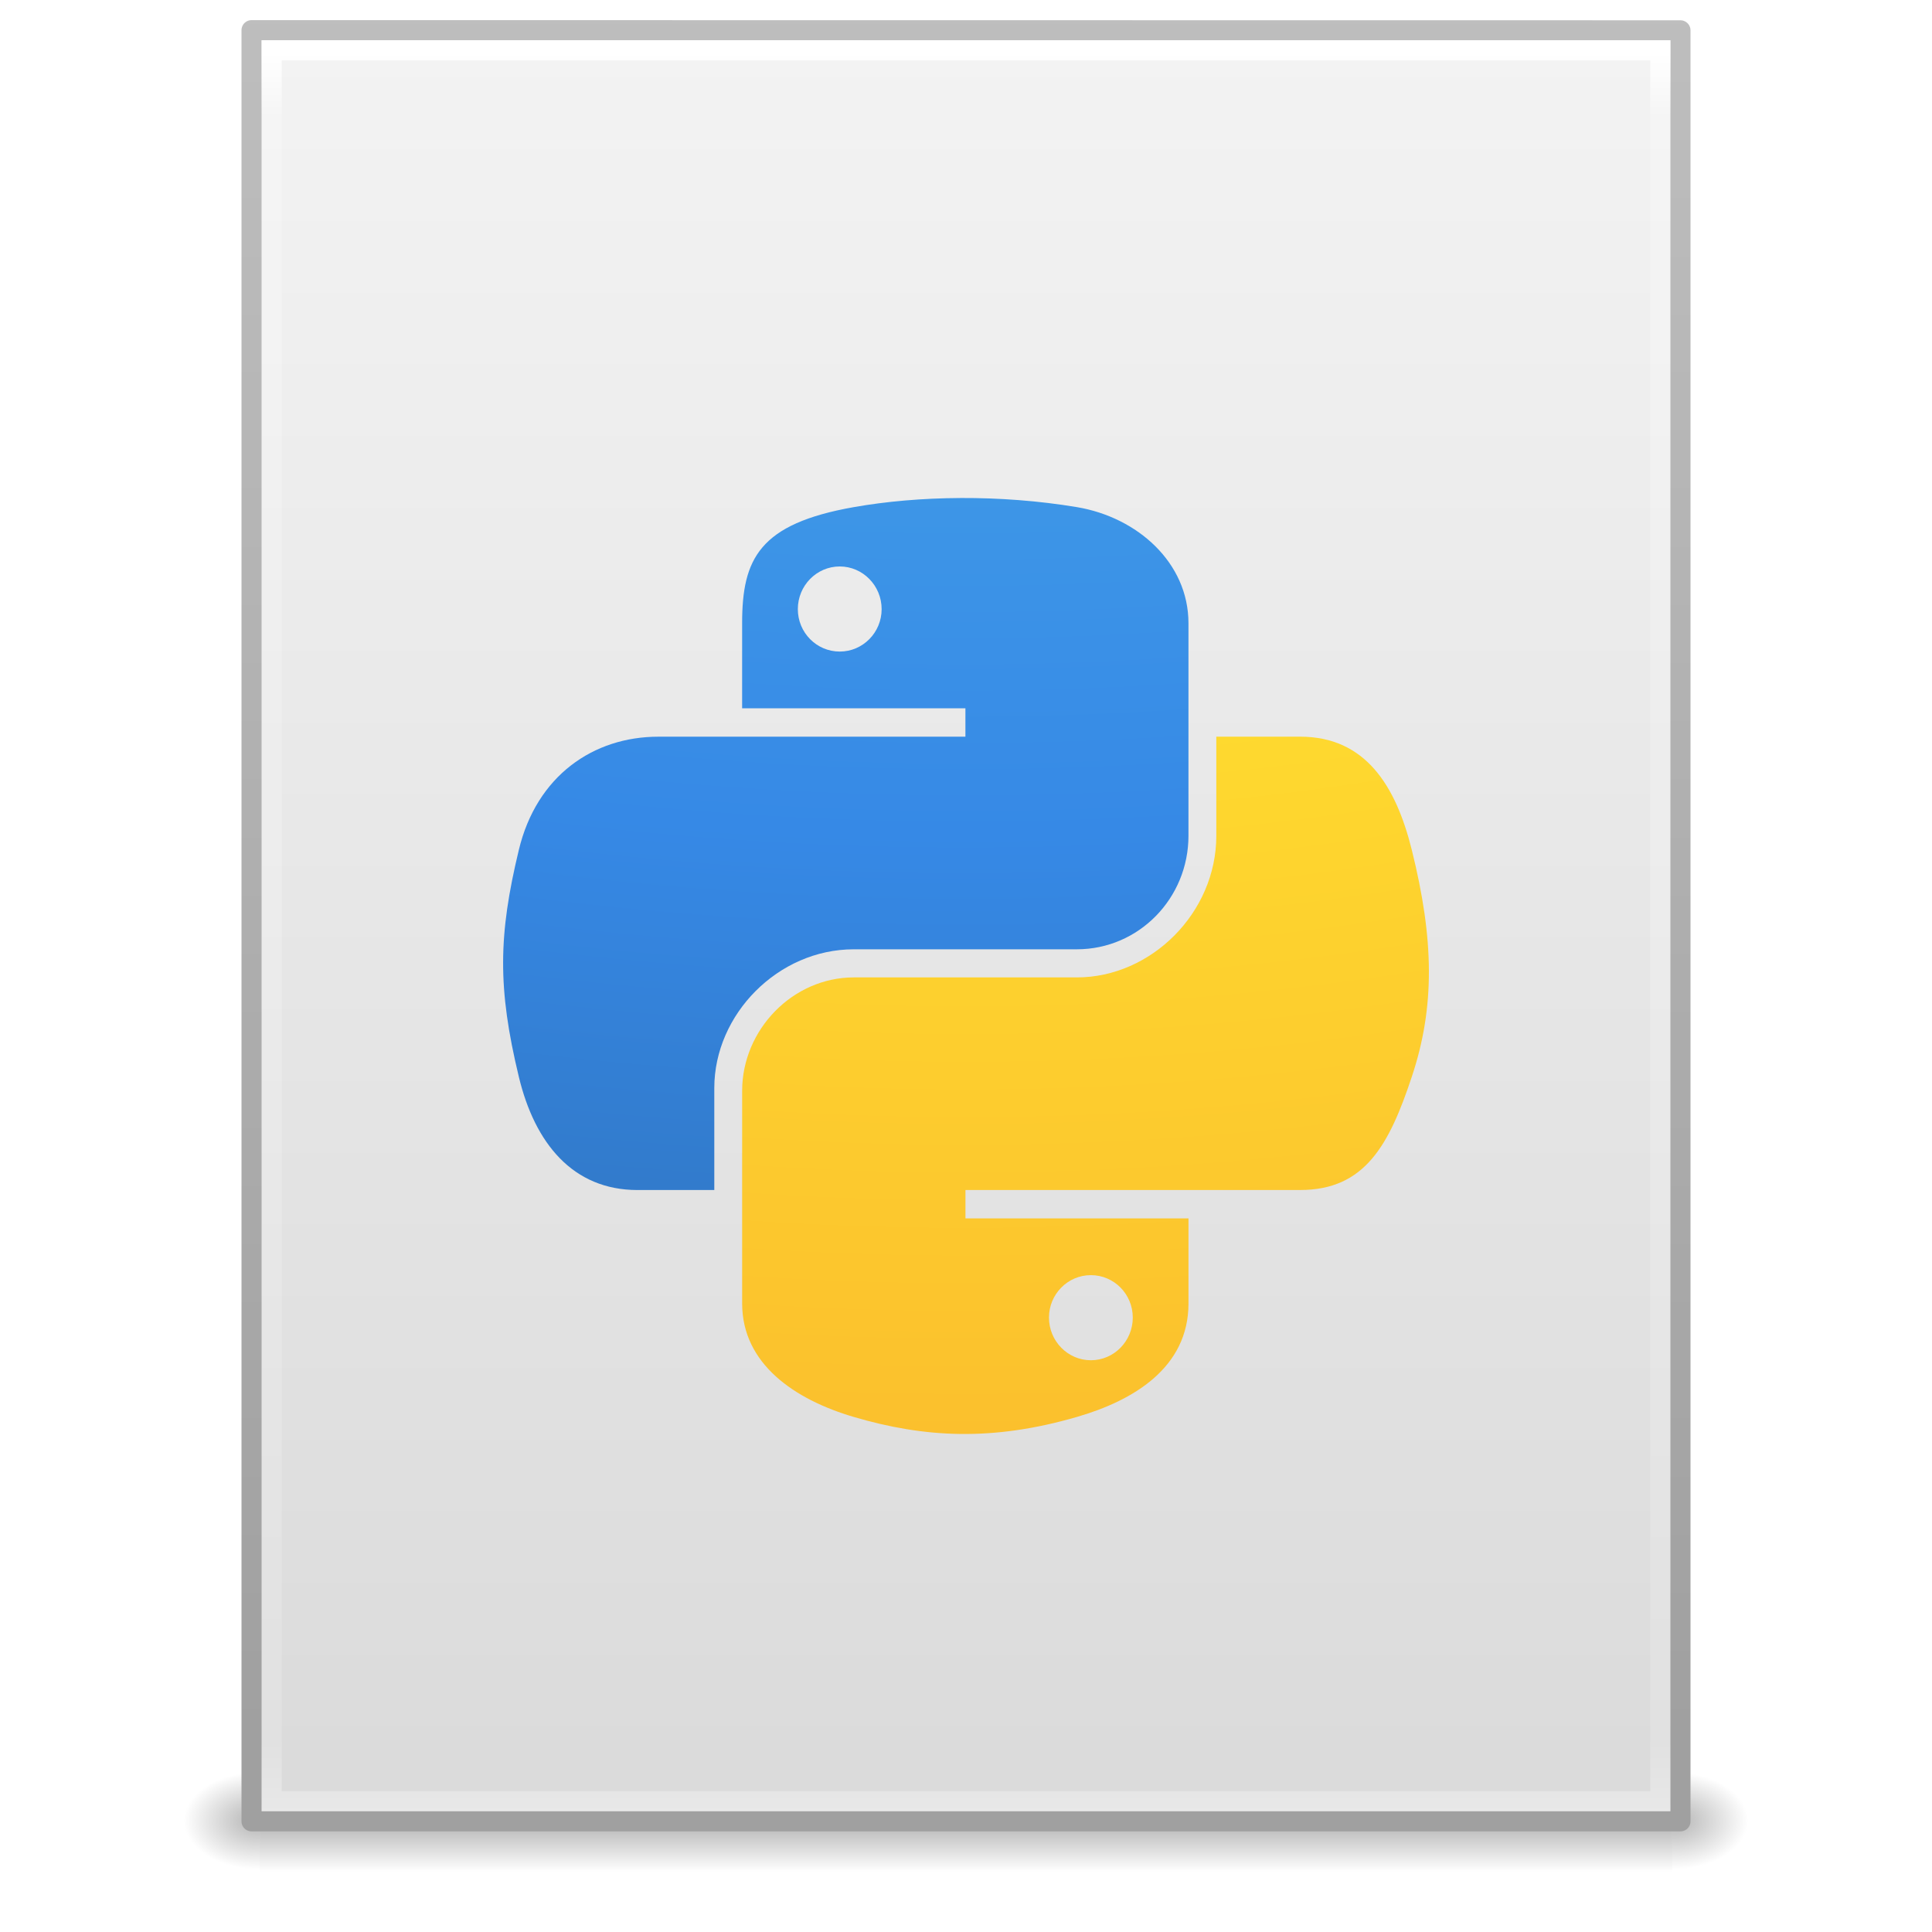
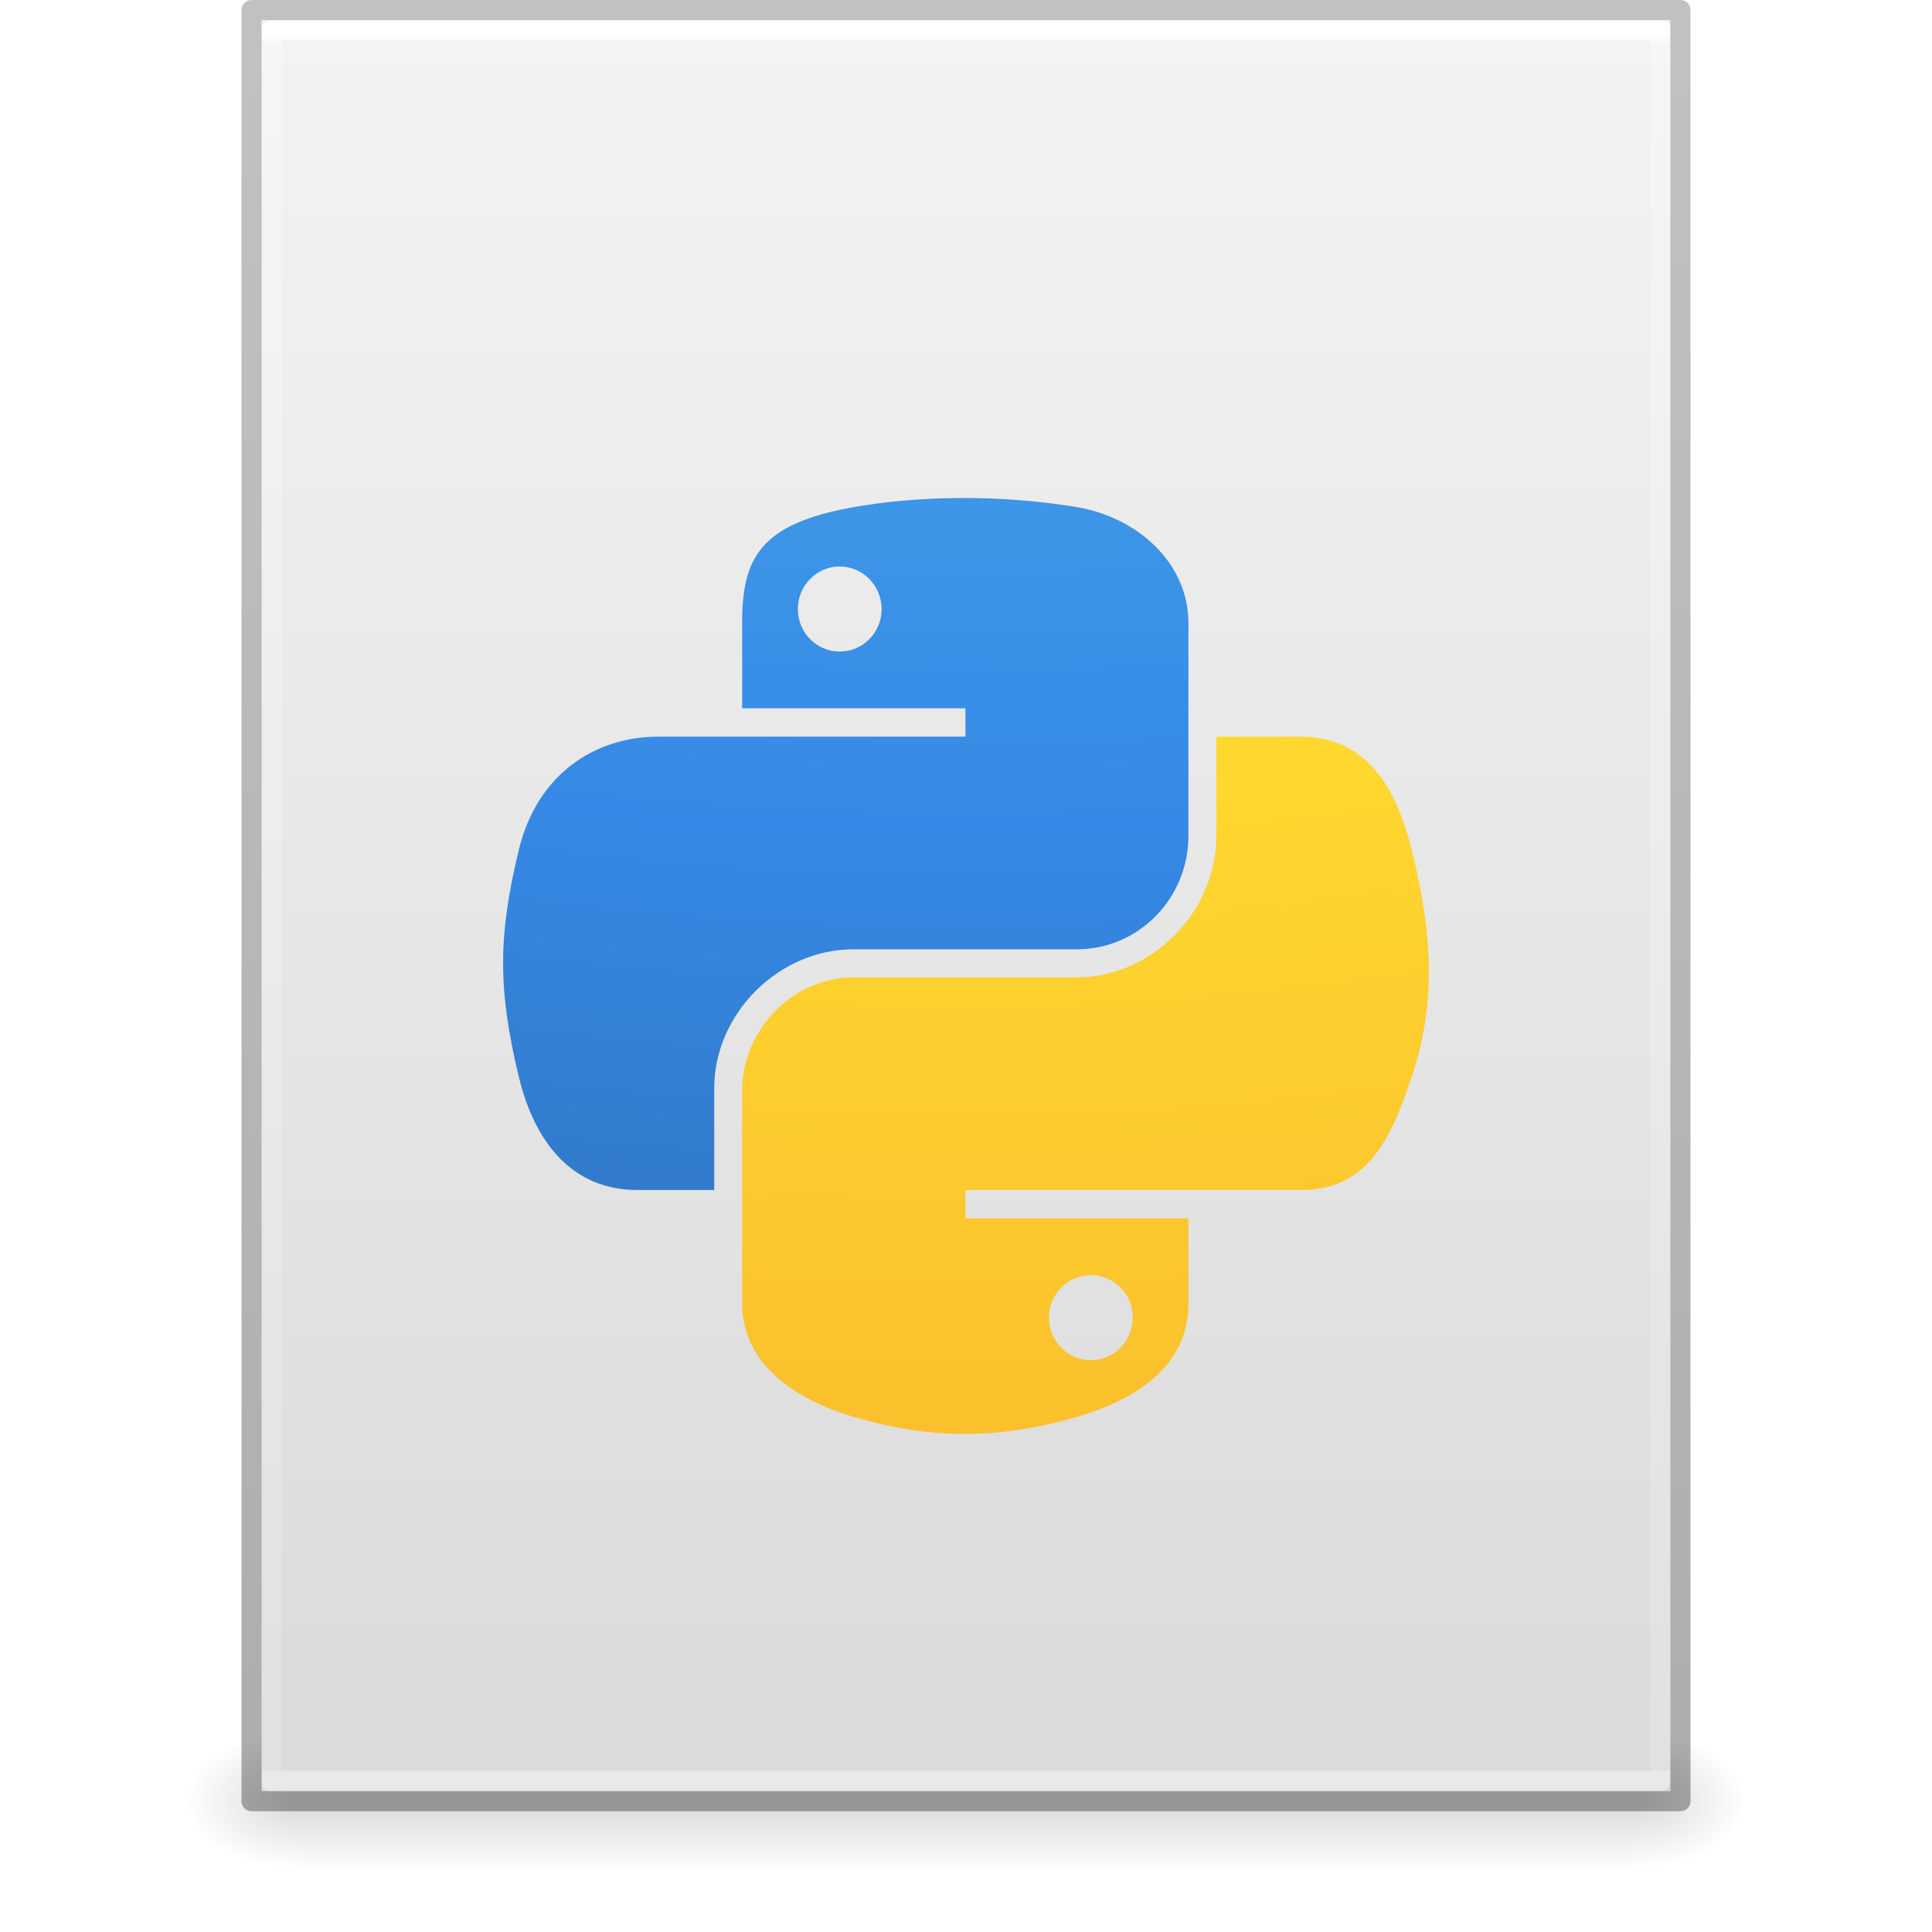
- <svg xmlns="http://www.w3.org/2000/svg" xmlns:xlink="http://www.w3.org/1999/xlink" width="96" height="96" id="svg4017" version="1.1" viewBox="0 0 96 96">
-   <defs id="defs4019">
-     <radialGradient xlink:href="#linearGradient5060" id="radialGradient3153" gradientUnits="userSpaceOnUse" gradientTransform="matrix(0.03128083,0,0,0.02053005,64.04512,1036.684)" cx="605.714" cy="486.648" fx="605.714" fy="486.648" r="117.143" />
+ <svg xmlns="http://www.w3.org/2000/svg" xmlns:xlink="http://www.w3.org/1999/xlink" id="svg3901" height="96" width="96" version="1.1">
+   <defs id="defs3903">
+     <linearGradient id="linearGradient3403">
+       <stop id="stop3405" style="stop-color:#ffffff;stop-opacity:1" offset="0" />
+       <stop id="stop3407" style="stop-color:#ffffff;stop-opacity:0.235" offset="0.005" />
+       <stop id="stop3409" style="stop-color:#ffffff;stop-opacity:0.157" offset="1" />
+       <stop id="stop3411" style="stop-color:#ffffff;stop-opacity:0.392" offset="1" />
+     </linearGradient>
+     <linearGradient id="linearGradient3600">
+       <stop offset="0" style="stop-color:#f4f4f4;stop-opacity:1" id="stop3602" />
+       <stop offset="1" style="stop-color:#dbdbdb;stop-opacity:1" id="stop3604" />
+     </linearGradient>
    <linearGradient id="linearGradient5060">
-       <stop id="stop5062" style="stop-color:#000000;stop-opacity:1" offset="0" />
-       <stop id="stop5064" style="stop-color:#000000;stop-opacity:0" offset="1" />
+       <stop offset="0" style="stop-color:#000000;stop-opacity:1" id="stop5062" />
+       <stop offset="1" style="stop-color:#000000;stop-opacity:0" id="stop5064" />
    </linearGradient>
-     <radialGradient xlink:href="#linearGradient5060" id="radialGradient3156" gradientUnits="userSpaceOnUse" gradientTransform="matrix(-0.03128083,0,0,0.02053005,31.85012,1036.684)" cx="605.714" cy="486.648" fx="605.714" fy="486.648" r="117.143" />
    <linearGradient id="linearGradient5048">
-       <stop id="stop5050" style="stop-color:#000000;stop-opacity:0" offset="0" />
-       <stop id="stop5056" style="stop-color:#000000;stop-opacity:1" offset="0.5" />
-       <stop id="stop5052" style="stop-color:#000000;stop-opacity:0" offset="1" />
+       <stop offset="0" style="stop-color:#000000;stop-opacity:0" id="stop5050" />
+       <stop offset="0.5" style="stop-color:#000000;stop-opacity:1" id="stop5056" />
+       <stop offset="1" style="stop-color:#000000;stop-opacity:0" id="stop5052" />
    </linearGradient>
-     <linearGradient y2="609.505" x2="302.857" y1="366.648" x1="302.857" gradientTransform="matrix(0.1447603,0,0,0.02053005,-4.37289,1036.684)" gradientUnits="userSpaceOnUse" id="linearGradient4015" xlink:href="#linearGradient5048" />
-     <linearGradient id="linearGradient3104">
-       <stop offset="0" style="stop-color:#a0a0a0;stop-opacity:1;" id="stop3106" />
-       <stop offset="1" style="stop-color:#bebebe;stop-opacity:1;" id="stop3108" />
+     <linearGradient id="linearGradient3104-6">
+       <stop id="stop3106-3" style="stop-color:#000000;stop-opacity:0.318" offset="0" />
+       <stop id="stop3108-9" style="stop-color:#000000;stop-opacity:0.24" offset="1" />
    </linearGradient>
-     <linearGradient id="linearGradient3600-9">
-       <stop offset="0" style="stop-color:#f4f4f4;stop-opacity:1" id="stop3602-3" />
-       <stop offset="1" style="stop-color:#dbdbdb;stop-opacity:1" id="stop3604-7" />
-     </linearGradient>
-     <linearGradient id="linearGradient3977-4">
-       <stop id="stop3979-7" style="stop-color:#ffffff;stop-opacity:1;" offset="0" />
-       <stop offset="0.036" style="stop-color:#ffffff;stop-opacity:0.235;" id="stop3981-6" />
-       <stop id="stop3983-5" style="stop-color:#ffffff;stop-opacity:0.157;" offset="0.951" />
-       <stop id="stop3985-6" style="stop-color:#ffffff;stop-opacity:0.392;" offset="1" />
-     </linearGradient>
-     <linearGradient xlink:href="#linearGradient3977-4" id="linearGradient3093" gradientUnits="userSpaceOnUse" gradientTransform="matrix(1.864864,0,0,2.351356,3.243257,945.9298)" x1="24" y1="5.564" x2="24" y2="43" />
-     <linearGradient xlink:href="#linearGradient3600-9" id="linearGradient3096" gradientUnits="userSpaceOnUse" gradientTransform="matrix(2.028567,0,0,1.933792,-0.6856045,952.9838)" x1="25.132" y1="0.985" x2="25.132" y2="47.013" />
-     <linearGradient xlink:href="#linearGradient3104" id="linearGradient3098" gradientUnits="userSpaceOnUse" gradientTransform="matrix(1.638061,0,0,1.80974,119.8319,950.8286)" x1="-51.786" y1="50.786" x2="-51.786" y2="2.906" />
-     <radialGradient xlink:href="#linearGradient4330" id="radialGradient4437" gradientUnits="userSpaceOnUse" gradientTransform="matrix(0,16.14419,-20.29905,0,377.3371,-339.5458)" cx="17.348" cy="16.232" fx="17.348" fy="16.232" r="12.672" />
-     <linearGradient id="linearGradient4330">
-       <stop id="stop4332" style="stop-color:#f0c1ff;stop-opacity:1" offset="0" />
-       <stop id="stop4334" style="stop-color:#c5a3f2;stop-opacity:1" offset="0.262" />
-       <stop id="stop4336" style="stop-color:#7a36b1;stop-opacity:1" offset="0.705" />
-       <stop id="stop4338" style="stop-color:#4c2d81;stop-opacity:1" offset="1" />
-     </linearGradient>
-     <radialGradient gradientTransform="matrix(-3.0562125e-7,12.46027,-15.29724,-3.7402385e-7,200.2959,-109.4154)" gradientUnits="userSpaceOnUse" xlink:href="#linearGradient2867-449-88-871-390-598-476-591-434-148-57-177-8-3" id="radialGradient3107" fy="9.957" fx="2.802" r="12.672" cy="9.957" cx="3.332" />
+     <linearGradient y2="42.274" x2="24" y1="5.628" x1="24" gradientTransform="matrix(1.864865,0,0,2.351351,3.243256,-11.43241)" gradientUnits="userSpaceOnUse" id="linearGradient3106" xlink:href="#linearGradient3403" />
+     <linearGradient y2="47.013" x2="25.132" y1="0.985" x1="25.132" gradientTransform="matrix(1.999995,0,0,1.912095,1.0813194e-4,-3.823627)" gradientUnits="userSpaceOnUse" id="linearGradient3109" xlink:href="#linearGradient3600" />
+     <linearGradient y2="2.906" x2="-51.786" y1="50.786" x1="-51.786" gradientTransform="matrix(1.638063,0,0,1.809767,119.8321,-6.533673)" gradientUnits="userSpaceOnUse" id="linearGradient3170" xlink:href="#linearGradient3104-6" />
+     <linearGradient gradientTransform="matrix(0.1373077,0,0,0.02882352,-1.626924,75.43198)" gradientUnits="userSpaceOnUse" xlink:href="#linearGradient5048" id="linearGradient3842" y2="609.505" x2="302.857" y1="366.648" x1="302.857" />
+     <radialGradient gradientTransform="matrix(-0.04698948,0,0,0.02882352,43.1687,75.43198)" gradientUnits="userSpaceOnUse" xlink:href="#linearGradient5060" id="radialGradient3156" fy="486.648" fx="605.714" r="117.143" cy="486.648" cx="605.714" />
+     <radialGradient gradientTransform="matrix(0.04698949,0,0,0.02882352,52.83129,75.43198)" gradientUnits="userSpaceOnUse" xlink:href="#linearGradient5060" id="radialGradient3153" fy="486.648" fx="605.714" r="117.143" cy="486.648" cx="605.714" />
+     <radialGradient gradientTransform="matrix(-1.5281062e-7,6.230137,-7.648619,-1.8701192e-7,107.648,-47.70767)" gradientUnits="userSpaceOnUse" xlink:href="#linearGradient2867-449-88-871-390-598-476-591-434-148-57-177-8-3" id="radialGradient3107" fy="9.957" fx="2.802" r="12.672" cy="9.957" cx="3.332" />
    <linearGradient id="linearGradient2867-449-88-871-390-598-476-591-434-148-57-177-8-3">
      <stop id="stop3750-1-0" style="stop-color:#90dbec;stop-opacity:1" offset="0" />
      <stop id="stop3752-3-7" style="stop-color:#55c1ec;stop-opacity:1" offset="0.262" />
      <stop id="stop3754-1-8" style="stop-color:#3689e6;stop-opacity:1" offset="0.705" />
      <stop id="stop3756-1-6" style="stop-color:#2b63a0;stop-opacity:1" offset="1" />
    </linearGradient>
-     <radialGradient r="12.672" fy="9.957" fx="4.61" cy="9.957" cx="5.14" gradientTransform="matrix(0,9.207062,-11.30333,0,160.5282,-92.69374)" gradientUnits="userSpaceOnUse" id="radialGradient4528-6" xlink:href="#linearGradient4530-1" />
+     <radialGradient r="12.672" fy="9.957" fx="4.61" cy="9.957" cx="5.14" gradientTransform="matrix(0,4.603531,-5.651667,0,87.7641,-39.34687)" gradientUnits="userSpaceOnUse" id="radialGradient4528-6" xlink:href="#linearGradient4530-1" />
    <linearGradient id="linearGradient4530-1">
      <stop offset="0" style="stop-color:#fff3cb;stop-opacity:1" id="stop4532-9" />
      <stop offset="0.262" style="stop-color:#ffed8d;stop-opacity:1" id="stop4534-6" />
      <stop offset="0.661" style="stop-color:#ffde2f;stop-opacity:1" id="stop4536-5" />
      <stop offset="1" style="stop-color:#fbc02d;stop-opacity:1" id="stop4538-4" />
    </linearGradient>
  </defs>
-   <g id="layer1" transform="translate(0,-956.3622)">
-     <g id="g4089" transform="matrix(1.004026,0,0,1.00283,-0.1406518,-2.803703)">
-       <rect width="69.899" height="4.986" x="12.998" y="1044.211" id="rect2879" style="opacity:0.3;fill:url(#linearGradient4015);fill-opacity:1;fill-rule:nonzero;stroke:none;stroke-width:1;marker:none;visibility:visible;display:inline;overflow:visible" />
-       <path d="m 12.998,1044.212 c 0,0 0,4.985 0,4.985 -1.611,0.013 -3.894,-1.118 -3.894,-2.494 0,-1.376 1.798,-2.492 3.894,-2.492 z" id="path2881" style="opacity:0.3;fill:url(#radialGradient3156);fill-opacity:1;fill-rule:nonzero;stroke:none;stroke-width:1;marker:none;visibility:visible;display:inline;overflow:visible" />
-       <path d="m 82.897,1044.212 c 0,0 0,4.985 0,4.985 1.611,0.013 3.894,-1.118 3.894,-2.494 0,-1.376 -1.798,-2.492 -3.894,-2.492 z" id="path2883" style="opacity:0.3;fill:url(#radialGradient3153);fill-opacity:1;fill-rule:nonzero;stroke:none;stroke-width:1;marker:none;visibility:visible;display:inline;overflow:visible" />
-     </g>
-     <path style="fill:url(#linearGradient3096);fill-opacity:1;stroke:url(#linearGradient3098);stroke-width:1;stroke-linecap:butt;stroke-linejoin:round;stroke-miterlimit:4;stroke-opacity:1;stroke-dasharray:none;stroke-dashoffset:0;display:inline" id="path4160-6" d="m 12.5,957.862 c 16.27,0 71,0.008 71,0.008 l 9.3e-5,88.992 c 0,0 -47.333,0 -71,0 0,-29.666 0,-59.331 0,-88.998 z" />
-     <path style="fill:none;stroke:url(#linearGradient3093);stroke-width:1;stroke-linecap:round;stroke-linejoin:miter;stroke-miterlimit:4;stroke-opacity:1;stroke-dasharray:none;stroke-dashoffset:0" d="m 82.5,1045.862 -69,0 0,-87 69,0 z" id="rect6741-1-8" />
+   <rect width="66.3" height="7" x="14.85" y="86" id="rect2879-2" style="display:inline;overflow:visible;visibility:visible;opacity:0.15;fill:url(#linearGradient3842);fill-opacity:1;fill-rule:nonzero;stroke:none;stroke-width:1;marker:none" />
+   <path d="m 14.85,86 c 0,0 0,7 0,7 -2.42,0.014 -5.85,-1.568 -5.85,-3.5 0,-1.932 2.7,-3.499 5.85,-3.499 z" id="path2881-9" style="display:inline;overflow:visible;visibility:visible;opacity:0.15;fill:url(#radialGradient3156);fill-opacity:1;fill-rule:nonzero;stroke:none;stroke-width:1;marker:none" />
+   <path d="m 81.15,86 c 0,0 0,7 0,7 C 83.57,93.014 87,91.432 87,89.5 c 0,-1.932 -2.7,-3.499 -5.85,-3.499 z" id="path2883-1" style="display:inline;overflow:visible;visibility:visible;opacity:0.15;fill:url(#radialGradient3153);fill-opacity:1;fill-rule:nonzero;stroke:none;stroke-width:1;marker:none" />
+   <path d="m 13,1 h 70 l 8.5e-5,88 H 13 Z" id="path4160" style="display:inline;fill:url(#linearGradient3109);fill-opacity:1;stroke:none;stroke-width:1" />
+   <path d="M 82.5,88.5 H 13.5 V 1.5 h 69 z" id="rect6741-1" style="fill:none;stroke:url(#linearGradient3106);stroke-width:1;stroke-linecap:round;stroke-linejoin:round;stroke-miterlimit:4;stroke-dasharray:none;stroke-dashoffset:0;stroke-opacity:1" />
+   <path d="M 12.5,0.5 83.5,0.5 l 7.5e-5,89 H 12.5 Z" id="path4160-6-1" style="display:inline;fill:none;stroke:url(#linearGradient3170);stroke-width:1;stroke-linecap:butt;stroke-linejoin:round;stroke-miterlimit:4;stroke-dasharray:none;stroke-dashoffset:0;stroke-opacity:1" />
+   <g transform="matrix(2,0,0,2,-15,-14)" id="g3365">
+     <path d="m 31.363,19.373 c -0.948,0.004 -1.854,0.085 -2.651,0.226 -2.348,0.415 -2.774,1.283 -2.774,2.884 v 2.114 h 5.548 v 0.705 h -5.548 -2.082 c -1.612,0 -3.024,0.969 -3.466,2.813 -0.509,2.113 -0.532,3.432 0,5.638 0.394,1.642 1.336,2.813 2.948,2.813 h 1.907 v -2.535 c 0,-1.831 1.584,-3.446 3.466,-3.446 h 5.541 c 1.542,0 2.774,-1.27 2.774,-2.819 v -5.283 c 0,-1.503 -1.268,-2.633 -2.774,-2.884 -0.953,-0.159 -1.942,-0.231 -2.89,-0.226 z m -3,1.701 c 0.573,0 1.041,0.476 1.041,1.06 0,0.583 -0.468,1.054 -1.041,1.054 -0.575,0 -1.041,-0.471 -1.041,-1.054 0,-0.585 0.466,-1.06 1.041,-1.06 z" style="color:#000000;clip-rule:nonzero;display:inline;overflow:visible;visibility:visible;isolation:auto;mix-blend-mode:normal;color-interpolation:sRGB;color-interpolation-filters:linearRGB;solid-color:#000000;solid-opacity:1;fill:url(#radialGradient3107);fill-opacity:1;fill-rule:nonzero;stroke:none;stroke-width:0.704;stroke-linecap:butt;stroke-linejoin:miter;stroke-miterlimit:4;stroke-dasharray:none;stroke-dashoffset:0;stroke-opacity:1;marker:none;color-rendering:auto;image-rendering:auto;shape-rendering:auto;text-rendering:auto;enable-background:accumulate" id="path1948" />
+     <path d="m 37.719,25.302 v 2.463 c 0,1.91 -1.619,3.517 -3.466,3.517 h -5.541 c -1.518,0 -2.774,1.299 -2.774,2.819 v 5.283 c 0,1.503 1.307,2.388 2.774,2.819 1.756,0.516 3.44,0.61 5.541,0 1.397,-0.404 2.774,-1.218 2.774,-2.819 v -2.114 h -5.541 v -0.705 h 5.541 2.774 c 1.612,0 2.213,-1.125 2.774,-2.813 0.579,-1.738 0.555,-3.409 0,-5.638 -0.398,-1.605 -1.159,-2.813 -2.774,-2.813 z M 34.602,38.68 c 0.575,0 1.041,0.471 1.041,1.054 0,0.585 -0.466,1.06 -1.041,1.06 -0.573,0 -1.041,-0.476 -1.041,-1.06 0,-0.583 0.468,-1.054 1.041,-1.054 z" style="color:#000000;clip-rule:nonzero;display:inline;overflow:visible;visibility:visible;isolation:auto;mix-blend-mode:normal;color-interpolation:sRGB;color-interpolation-filters:linearRGB;solid-color:#000000;solid-opacity:1;fill:url(#radialGradient4528-6);fill-opacity:1;fill-rule:nonzero;stroke:none;stroke-width:0.704;stroke-linecap:butt;stroke-linejoin:miter;stroke-miterlimit:4;stroke-dasharray:none;stroke-dashoffset:0;stroke-opacity:1;marker:none;color-rendering:auto;image-rendering:auto;shape-rendering:auto;text-rendering:auto;enable-background:accumulate" id="path1950-4-1" />
  </g>
-   <path d="m 47.726,24.746 c -1.897,0.009 -3.708,0.171 -5.302,0.453 -4.695,0.829 -5.548,2.566 -5.548,5.768 v 4.229 h 11.095 v 1.41 H 36.876 32.712 c -3.225,0 -6.048,1.938 -6.931,5.625 -1.019,4.226 -1.064,6.864 0,11.276 0.789,3.285 2.672,5.625 5.897,5.625 h 3.815 v -5.069 c 0,-3.662 3.169,-6.893 6.931,-6.893 h 11.082 c 3.085,0 5.548,-2.54 5.548,-5.638 V 30.966 c 0,-3.007 -2.537,-5.266 -5.548,-5.768 -1.906,-0.317 -3.884,-0.461 -5.78,-0.453 z m -6,3.401 c 1.146,0 2.082,0.951 2.082,2.121 0,1.165 -0.936,2.108 -2.082,2.108 -1.15,0 -2.082,-0.942 -2.082,-2.108 0,-1.17 0.932,-2.121 2.082,-2.121 z" style="color:#000000;clip-rule:nonzero;display:inline;overflow:visible;visibility:visible;isolation:auto;mix-blend-mode:normal;color-interpolation:sRGB;color-interpolation-filters:linearRGB;solid-color:#000000;solid-opacity:1;fill:url(#radialGradient3107);fill-opacity:1;fill-rule:nonzero;stroke:none;stroke-width:1.408;stroke-linecap:butt;stroke-linejoin:miter;stroke-miterlimit:4;stroke-dasharray:none;stroke-dashoffset:0;stroke-opacity:1;marker:none;color-rendering:auto;image-rendering:auto;shape-rendering:auto;text-rendering:auto;enable-background:accumulate" id="path1948" />
-   <path d="m 60.438,36.605 v 4.927 c 0,3.82 -3.238,7.035 -6.931,7.035 h -11.082 c -3.036,0 -5.548,2.598 -5.548,5.638 v 10.565 c 0,3.007 2.615,4.776 5.548,5.638 3.512,1.033 6.88,1.219 11.082,0 2.793,-0.809 5.548,-2.436 5.548,-5.638 v -4.229 h -11.082 v -1.41 h 11.082 5.548 c 3.225,0 4.426,-2.249 5.548,-5.625 1.158,-3.476 1.109,-6.818 0,-11.276 -0.797,-3.21 -2.319,-5.625 -5.548,-5.625 z m -6.233,26.756 c 1.15,0 2.082,0.942 2.082,2.108 0,1.17 -0.932,2.121 -2.082,2.121 -1.146,0 -2.082,-0.951 -2.082,-2.121 0,-1.165 0.936,-2.108 2.082,-2.108 z" style="color:#000000;clip-rule:nonzero;display:inline;overflow:visible;visibility:visible;isolation:auto;mix-blend-mode:normal;color-interpolation:sRGB;color-interpolation-filters:linearRGB;solid-color:#000000;solid-opacity:1;fill:url(#radialGradient4528-6);fill-opacity:1;fill-rule:nonzero;stroke:none;stroke-width:1.408;stroke-linecap:butt;stroke-linejoin:miter;stroke-miterlimit:4;stroke-dasharray:none;stroke-dashoffset:0;stroke-opacity:1;marker:none;color-rendering:auto;image-rendering:auto;shape-rendering:auto;text-rendering:auto;enable-background:accumulate" id="path1950-4-1" />
</svg>
